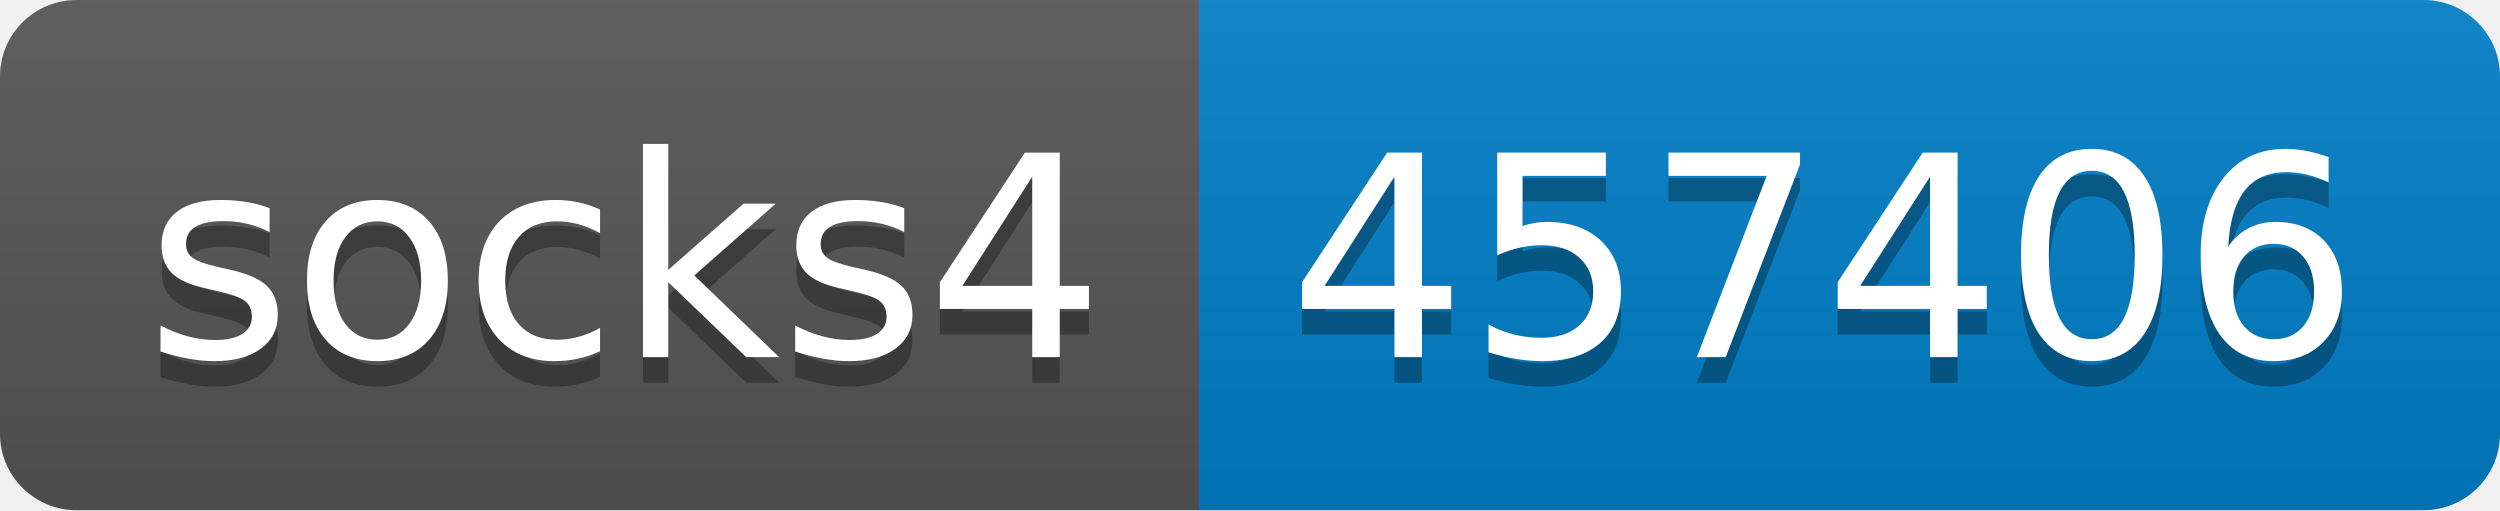
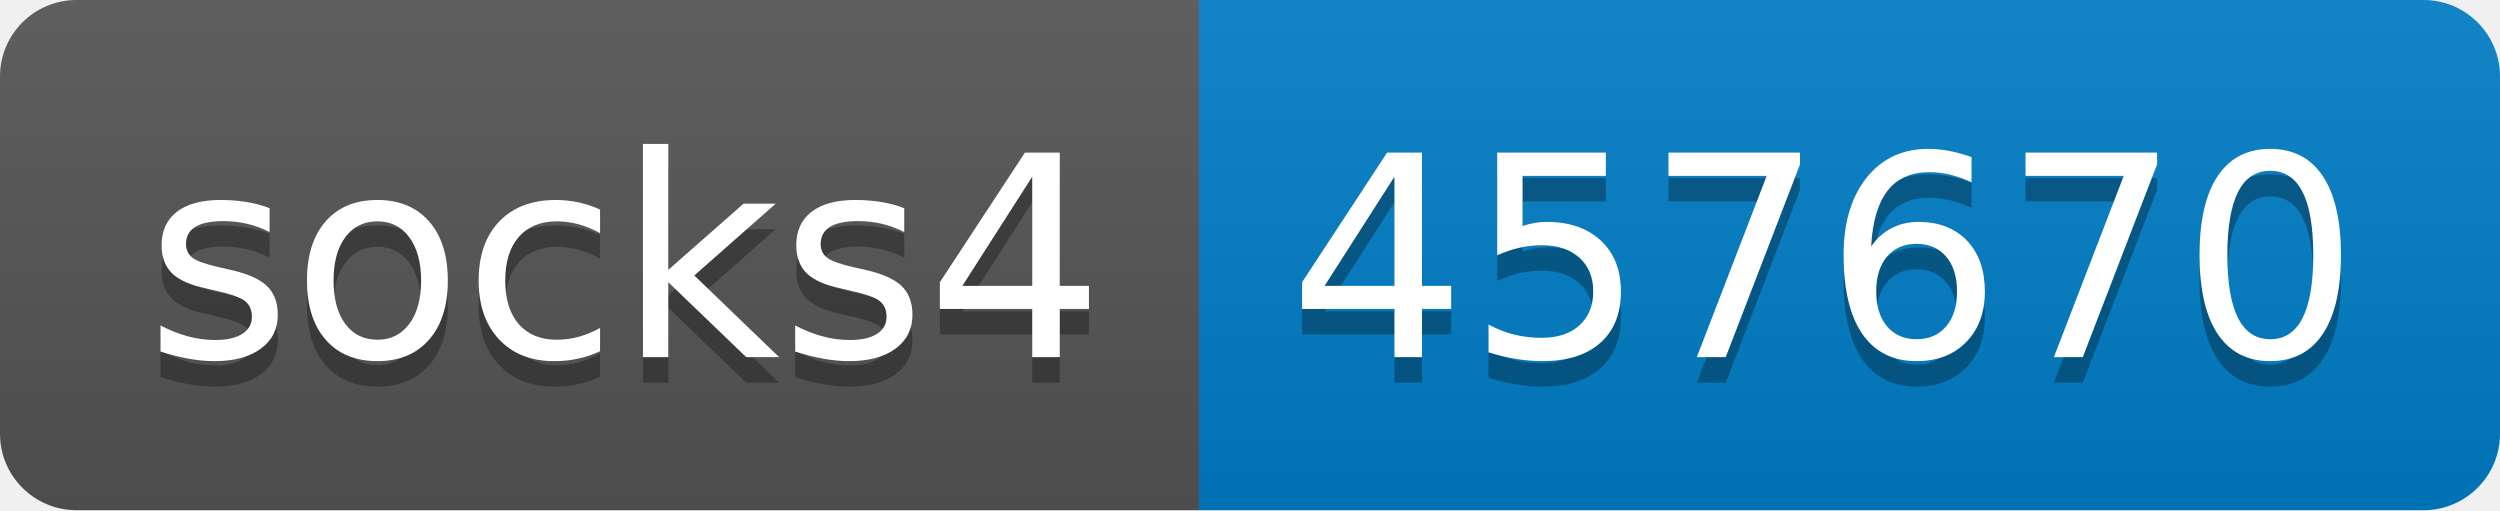
- <svg xmlns="http://www.w3.org/2000/svg" width="98" height="20" role="img" aria-label="socks4: 457406">
+ <svg xmlns="http://www.w3.org/2000/svg" width="98" height="20" role="img" aria-label="socks4: 457670">
  <linearGradient id="s" x2="0" y2="100%">
    <stop offset="0" stop-color="#bbb" stop-opacity=".1" />
    <stop offset="1" stop-opacity=".1" />
  </linearGradient>
  <clipPath id="r">
    <rect width="98" height="20" rx="3" fill="#fff" />
  </clipPath>
  <g clip-path="url(#r)">
    <rect width="47" height="20" fill="#555" />
    <rect x="47" width="51" height="20" fill="#007ec6" />
    <rect width="98" height="20" fill="url(#s)" />
  </g>
  <g fill="#fff" text-anchor="middle" font-family="Verdana,Geneva,DejaVu Sans,sans-serif" text-rendering="geometricPrecision" font-size="110">
    <text aria-hidden="true" x="245" y="150" fill="#010101" fill-opacity=".3" transform="scale(.1)" textLength="370">socks4</text>
    <text x="245" y="140" transform="scale(.1)" fill="#fff" textLength="370">socks4</text>
-     <text aria-hidden="true" x="715" y="150" fill="#010101" fill-opacity=".3" transform="scale(.1)" textLength="410">457406</text>
-     <text x="715" y="140" transform="scale(.1)" fill="#fff" textLength="410">457406</text>
+     <text aria-hidden="true" x="715" y="150" fill="#010101" fill-opacity=".3" transform="scale(.1)" textLength="410">457670</text>
+     <text x="715" y="140" transform="scale(.1)" fill="#fff" textLength="410">457670</text>
  </g>
</svg>
